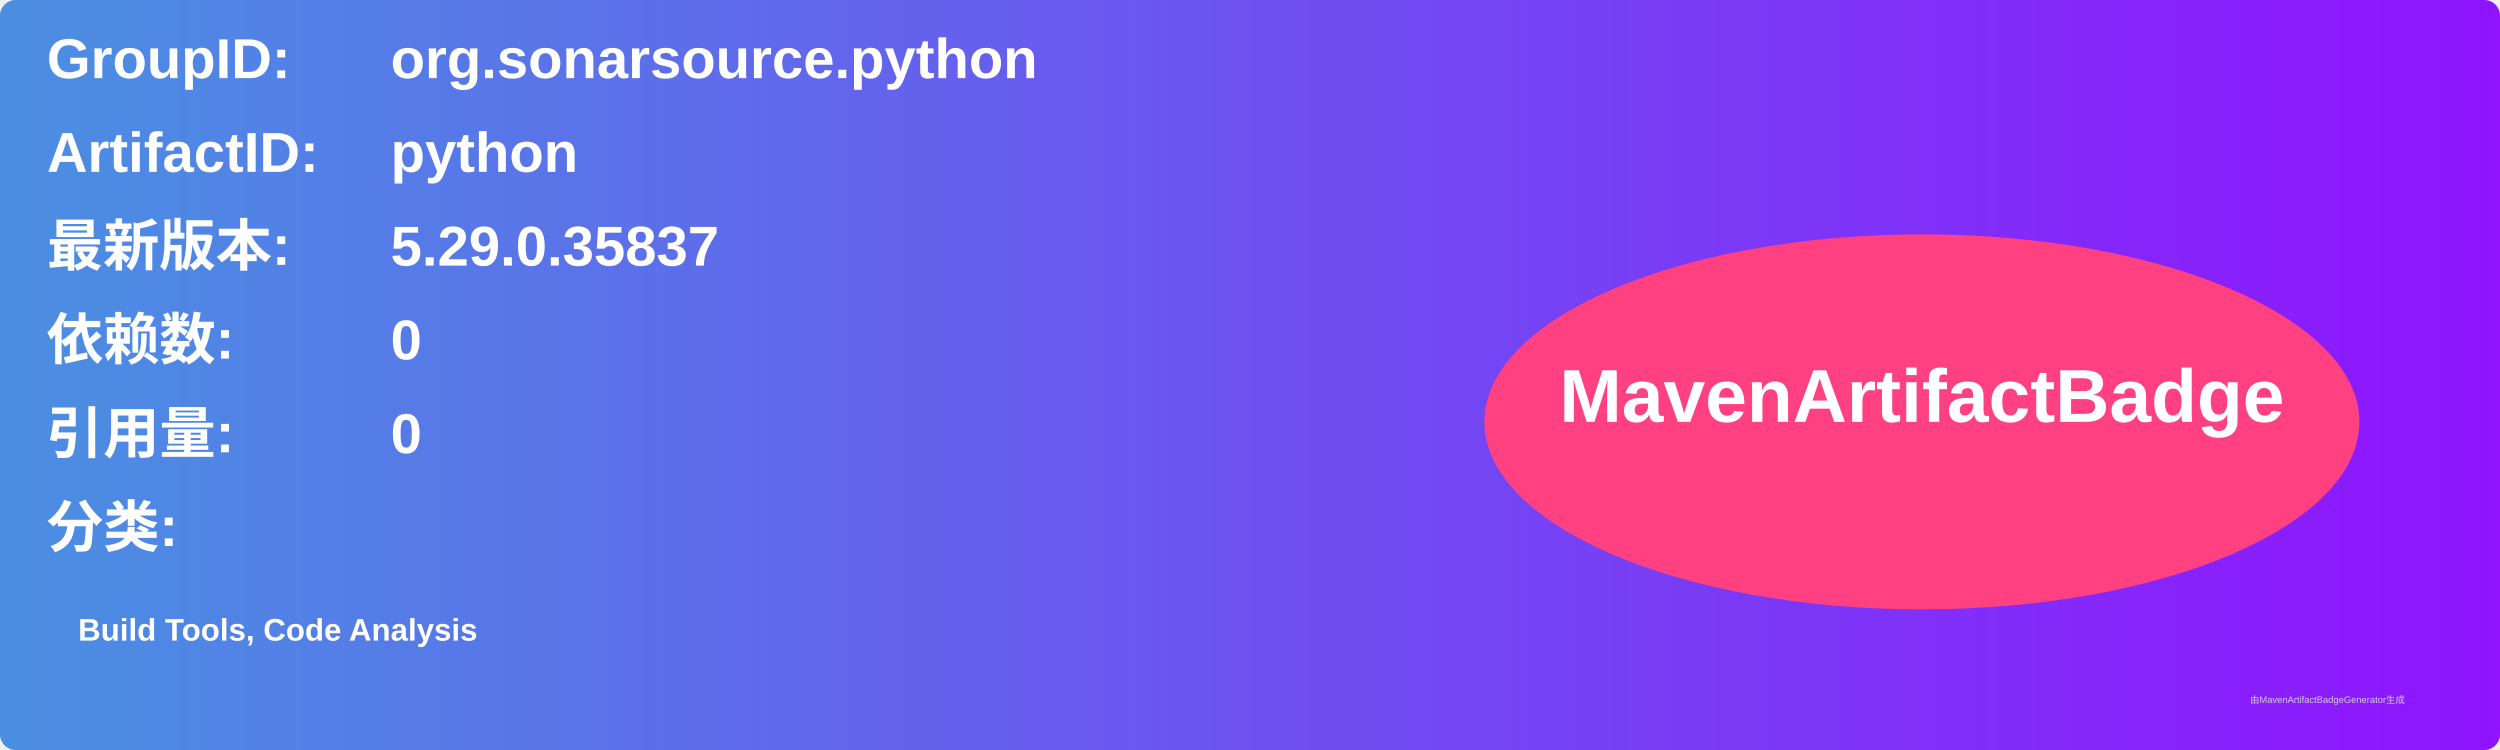
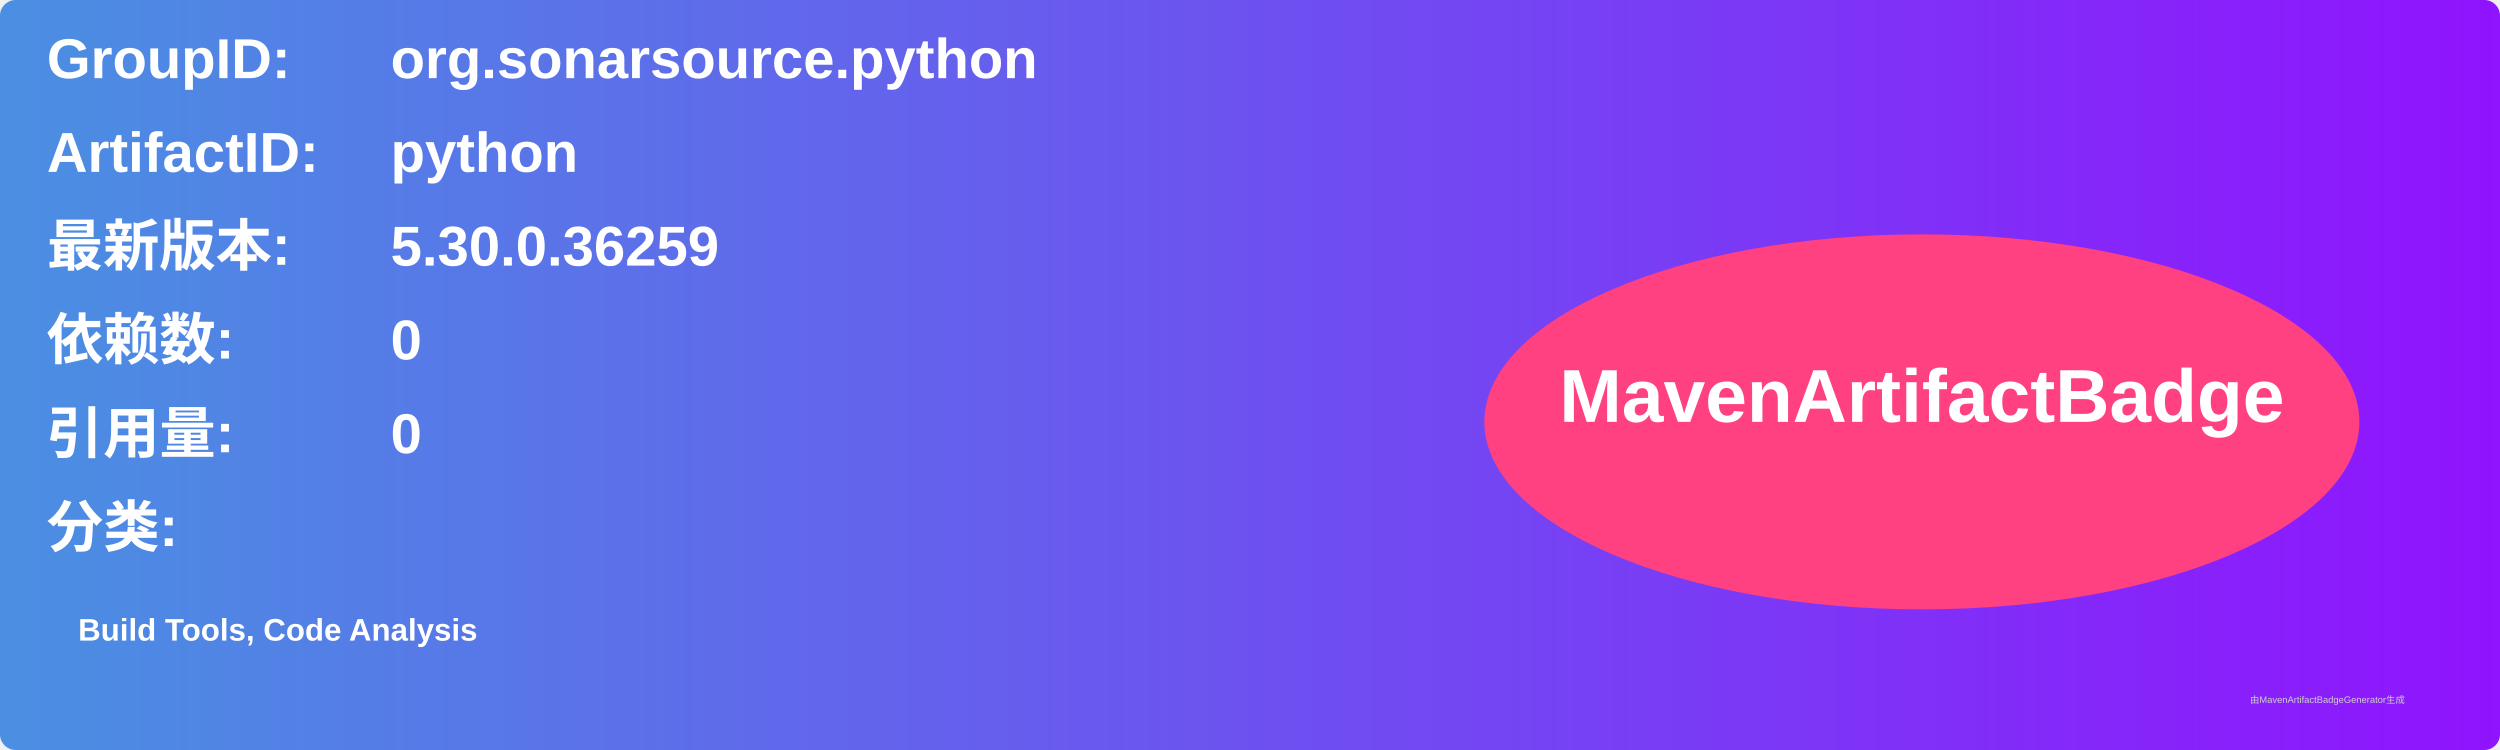
<svg xmlns="http://www.w3.org/2000/svg" width="800" height="240" viewBox="0 0 800 240">
  <linearGradient id="grad" x1="0%" y1="0%" x2="100%" y2="0%">
    <stop offset="0%" stop-color="#4a90e2" />
    <stop offset="100%" stop-color="#9013fe" />
  </linearGradient>
  <rect width="100%" height="100%" rx="5" ry="5" fill="url(#grad)" />
  <g transform="translate(15, 15)">
    <text x="0" y="10" font-family="Arial" font-size="18" fill="white" font-weight="bold" width="260">GroupID:</text>
    <text x="110" y="10" font-family="Arial" font-size="18" fill="white" font-weight="bold" width="460">org.sonarsource.python</text>
    <text x="0" y="40" font-family="Arial" font-size="18" fill="white" font-weight="bold" width="260">ArtifactID:</text>
    <text x="110" y="40" font-family="Arial" font-size="18" fill="white" font-weight="bold" width="460">python</text>
    <text x="0" y="70" font-family="Arial" font-size="18" fill="white" font-weight="bold">最新版本:</text>
    <text x="110" y="70" font-family="Arial" font-size="18" fill="white" font-weight="bold">
-       <tspan font-weight="bold">5.29.0.35837</tspan>
+       <tspan font-weight="bold">5.30.0.36259</tspan>
    </text>
    <text x="0" y="100" font-family="Arial" font-size="18" fill="white" font-weight="bold">依赖数: </text>
    <text x="110" y="100" font-family="Arial" font-size="18" fill="white">
      <tspan font-weight="bold">0</tspan>
    </text>
    <text x="0" y="130" font-family="Arial" font-size="18" fill="white" font-weight="bold">引用量: </text>
    <text x="110" y="130" font-family="Arial" font-size="18" fill="white">
      <tspan font-weight="bold">0</tspan>
    </text>
    <text x="0" y="160" font-family="Arial" font-size="18" fill="white" font-weight="bold">分类:</text>
    <text x="10" y="190" font-family="Arial" font-size="10" fill="white">
      <tspan font-weight="bold">Build Tools, Code Analysis</tspan>
    </text>
    <ellipse cx="600" cy="120" rx="140" ry="60" fill="#ff4081" />
    <text x="600" y="120" text-anchor="middle" font-family="Arial" font-size="24" fill="white" font-weight="bold">MavenArtifactBadge</text>
  </g>
  <text x="720" y="225" font-family="Arial" font-size="3" fill="#d0d0d0">由MavenArtifactBadgeGenerator生成</text>
</svg>
